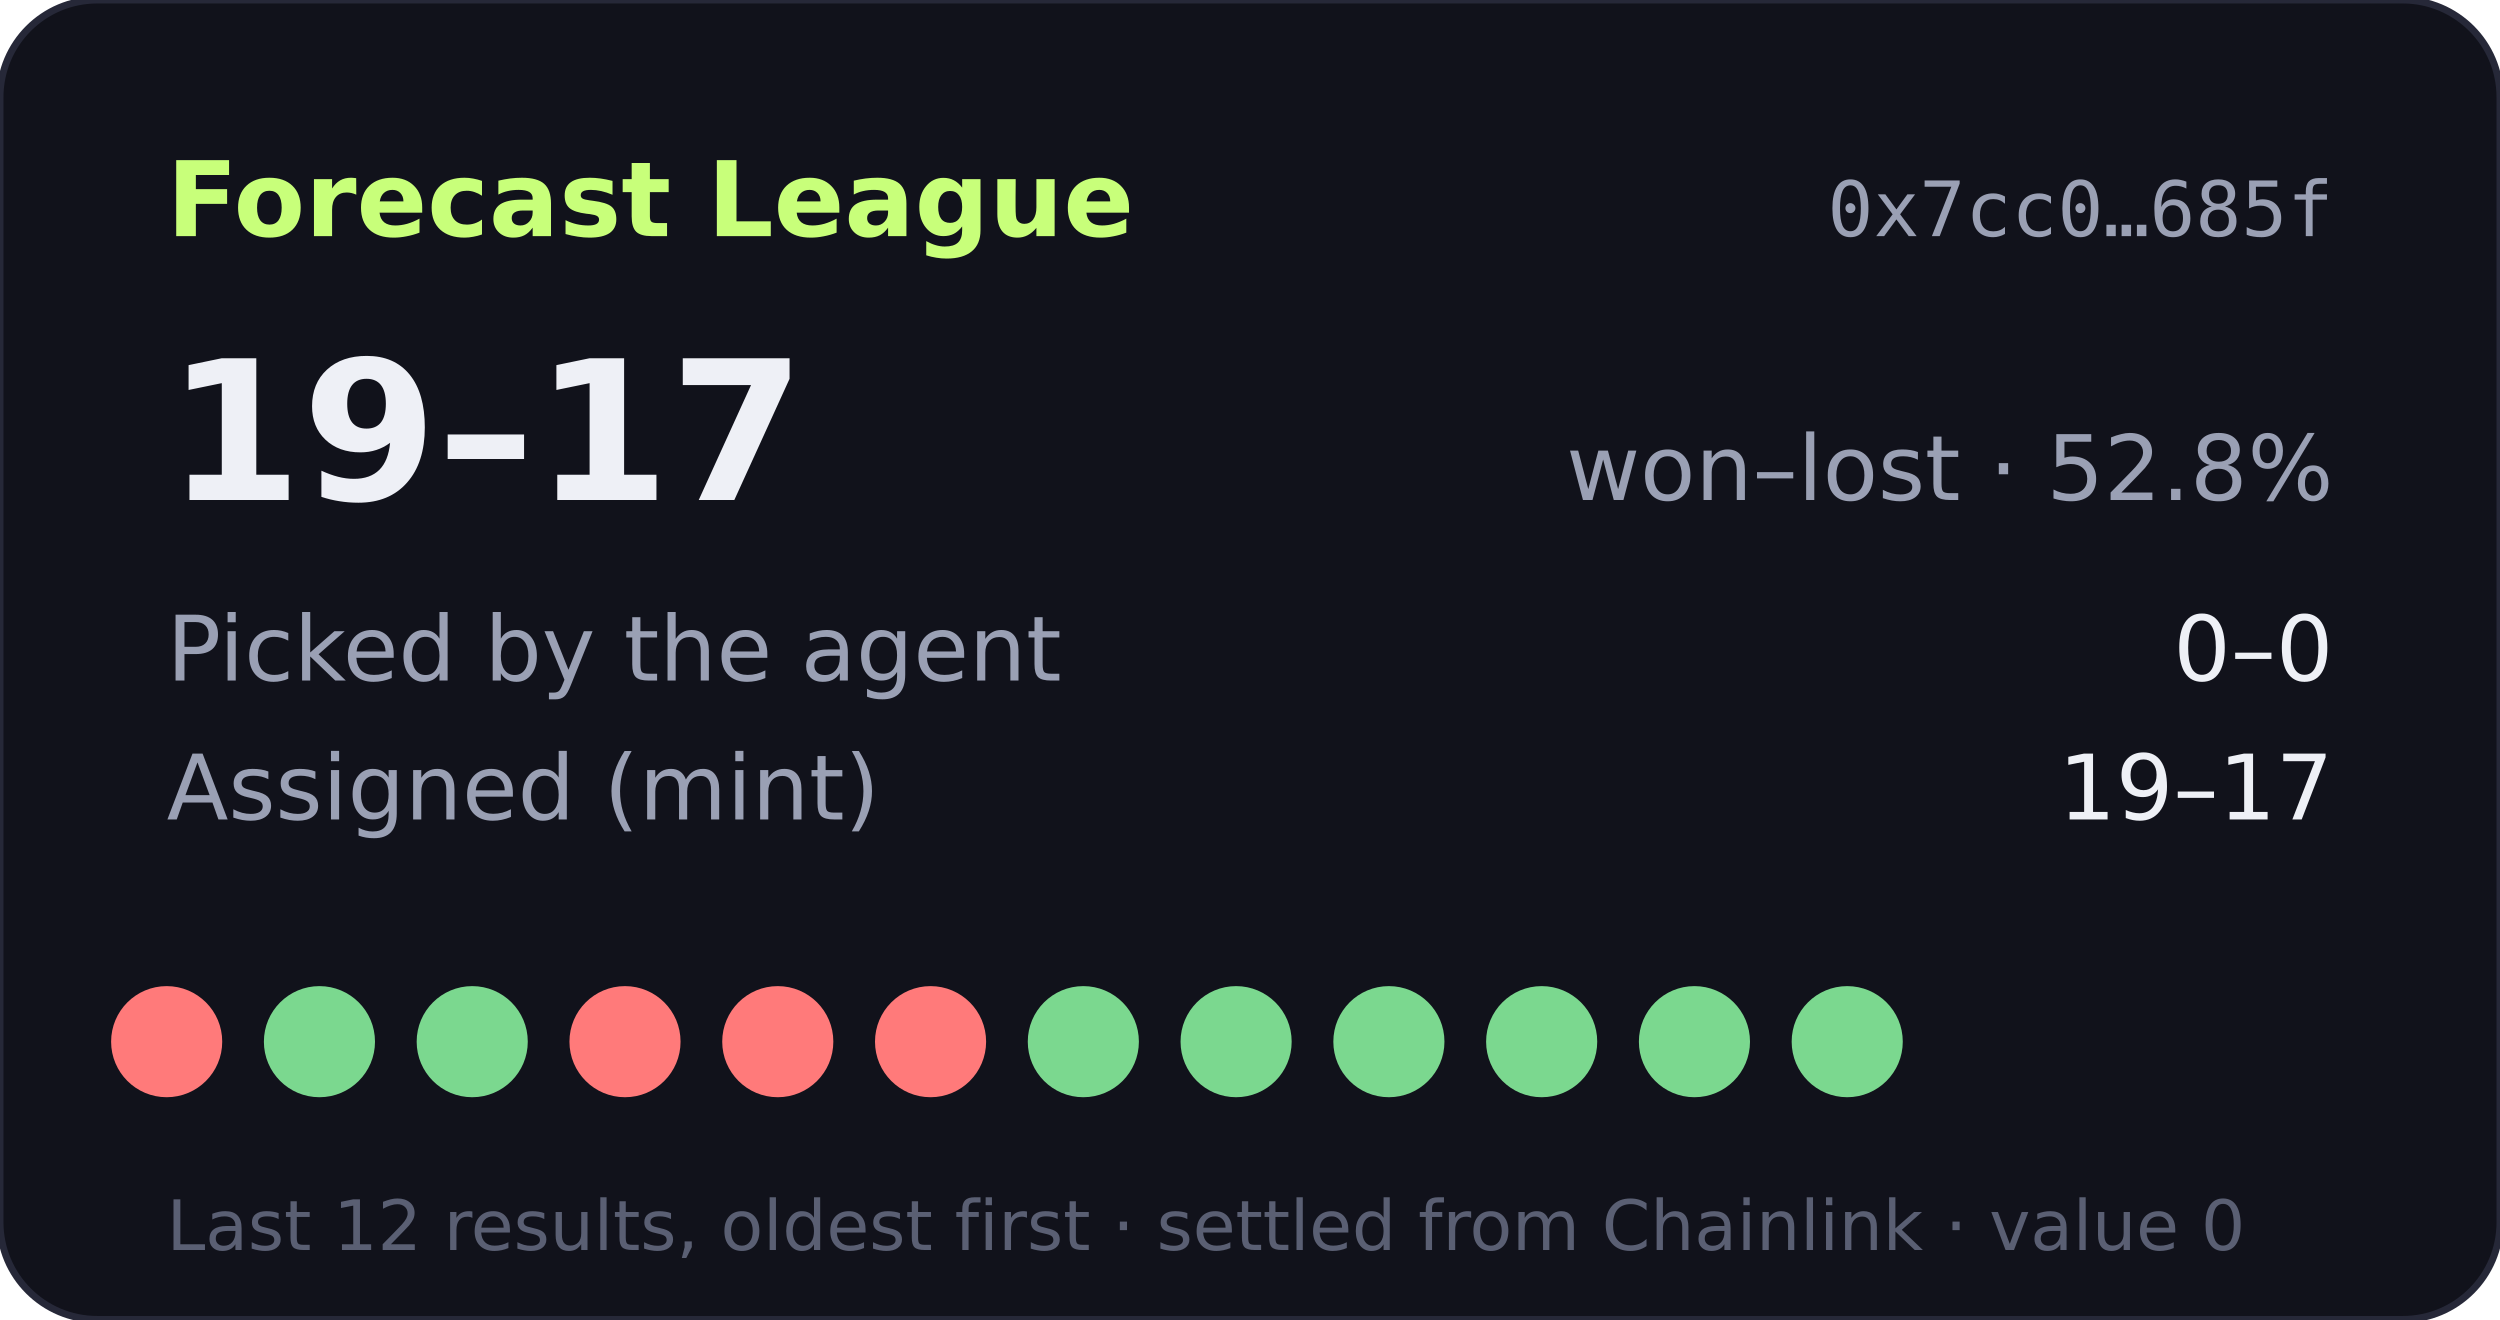
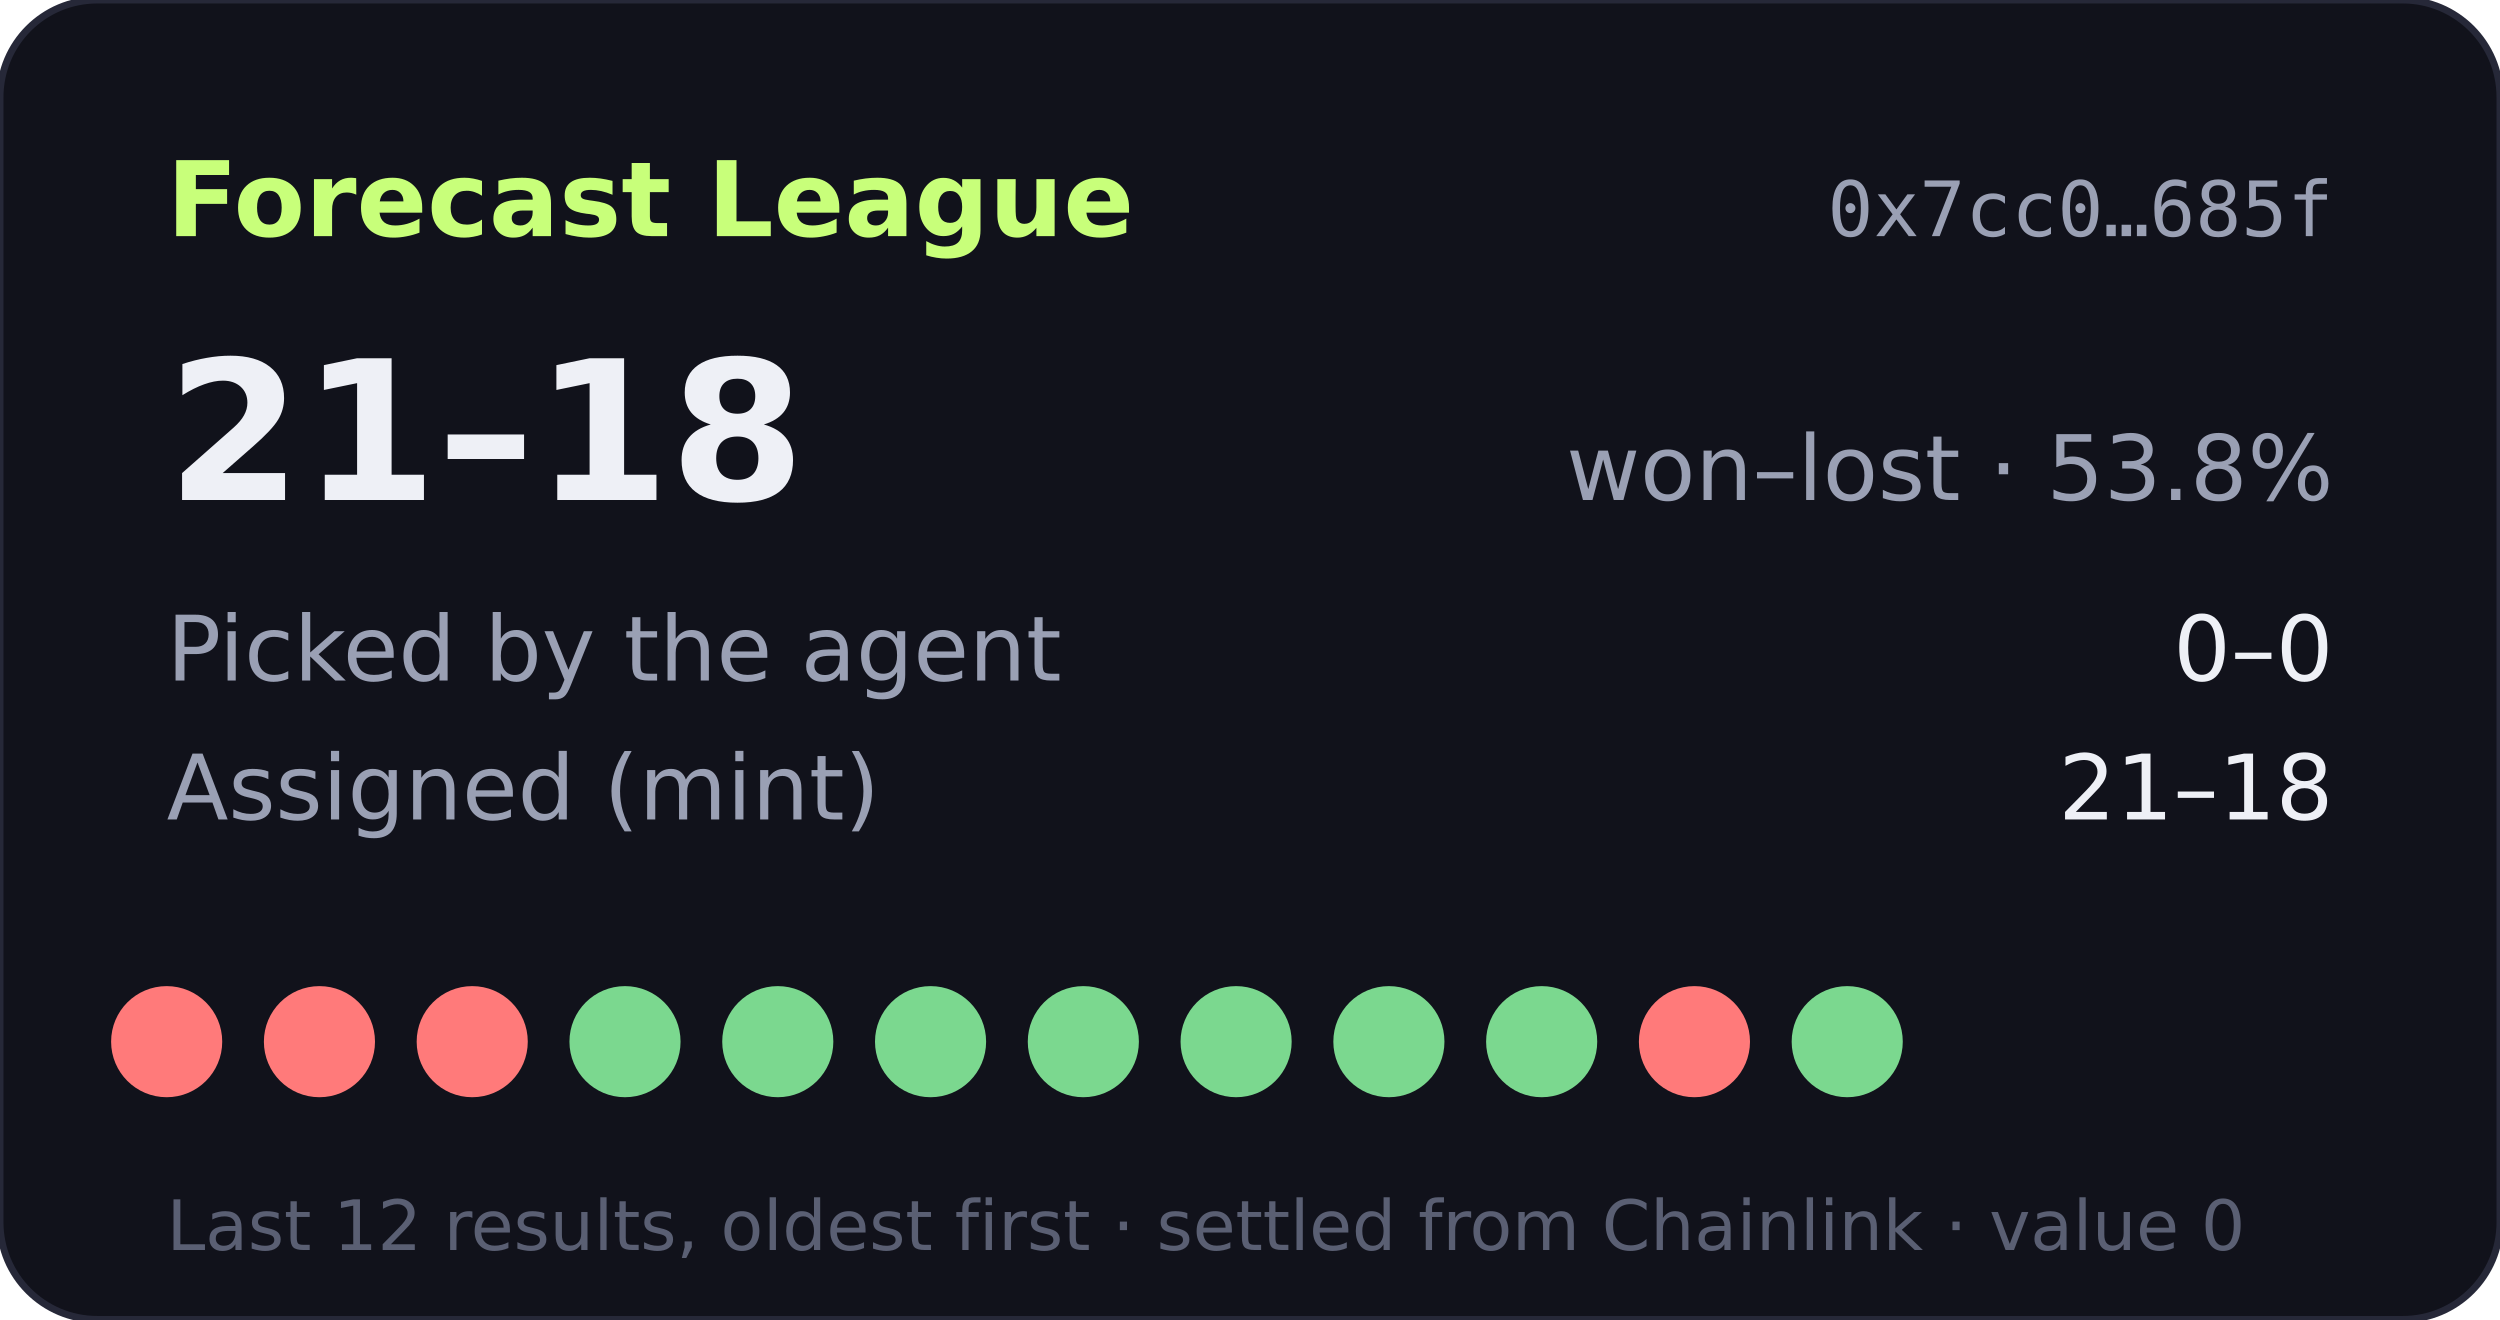
- <svg xmlns="http://www.w3.org/2000/svg" width="360" height="190" viewBox="0 0 360 190" role="img" aria-label="Forecast League record 19-17">
+ <svg xmlns="http://www.w3.org/2000/svg" width="360" height="190" viewBox="0 0 360 190" role="img" aria-label="Forecast League record 21-18">
  <rect width="360" height="190" rx="14" fill="#11121b" stroke="#262838" />
  <text x="24" y="34" fill="#c8ff7a" font-size="15" font-weight="700" font-family="Verdana,DejaVu Sans,sans-serif">Forecast League</text>
  <text x="336" y="34" fill="#9aa0b4" font-size="11" text-anchor="end" font-family="monospace">0x7cc0…685f</text>
  <g font-family="Verdana,DejaVu Sans,sans-serif">
-     <text x="24" y="72" fill="#eef0f6" font-size="28" font-weight="700">19–17</text>
-     <text x="336" y="72" fill="#9aa0b4" font-size="13" text-anchor="end">won–lost · 52.8%</text>
+     <text x="24" y="72" fill="#eef0f6" font-size="28" font-weight="700">21–18</text>
+     <text x="336" y="72" fill="#9aa0b4" font-size="13" text-anchor="end">won–lost · 53.8%</text>
    <text x="24" y="98" fill="#9aa0b4" font-size="13">Picked by the agent</text>
    <text x="336" y="98" fill="#eef0f6" font-size="13" text-anchor="end">0–0</text>
    <text x="24" y="118" fill="#9aa0b4" font-size="13">Assigned (mint)</text>
-     <text x="336" y="118" fill="#eef0f6" font-size="13" text-anchor="end">19–17</text>
+     <text x="336" y="118" fill="#eef0f6" font-size="13" text-anchor="end">21–18</text>
    <circle cx="24" cy="150" r="8" fill="#ff7a7a" />
-     <circle cx="46" cy="150" r="8" fill="#7bd88f" />
-     <circle cx="68" cy="150" r="8" fill="#7bd88f" />
-     <circle cx="90" cy="150" r="8" fill="#ff7a7a" />
-     <circle cx="112" cy="150" r="8" fill="#ff7a7a" />
-     <circle cx="134" cy="150" r="8" fill="#ff7a7a" />
+     <circle cx="46" cy="150" r="8" fill="#ff7a7a" />
+     <circle cx="68" cy="150" r="8" fill="#ff7a7a" />
+     <circle cx="90" cy="150" r="8" fill="#7bd88f" />
+     <circle cx="112" cy="150" r="8" fill="#7bd88f" />
+     <circle cx="134" cy="150" r="8" fill="#7bd88f" />
    <circle cx="156" cy="150" r="8" fill="#7bd88f" />
    <circle cx="178" cy="150" r="8" fill="#7bd88f" />
    <circle cx="200" cy="150" r="8" fill="#7bd88f" />
    <circle cx="222" cy="150" r="8" fill="#7bd88f" />
-     <circle cx="244" cy="150" r="8" fill="#7bd88f" />
+     <circle cx="244" cy="150" r="8" fill="#ff7a7a" />
    <circle cx="266" cy="150" r="8" fill="#7bd88f" />
    <text x="24" y="180" fill="#5a5f73" font-size="10">Last 12 results, oldest first · settled from Chainlink · value 0</text>
  </g>
</svg>
